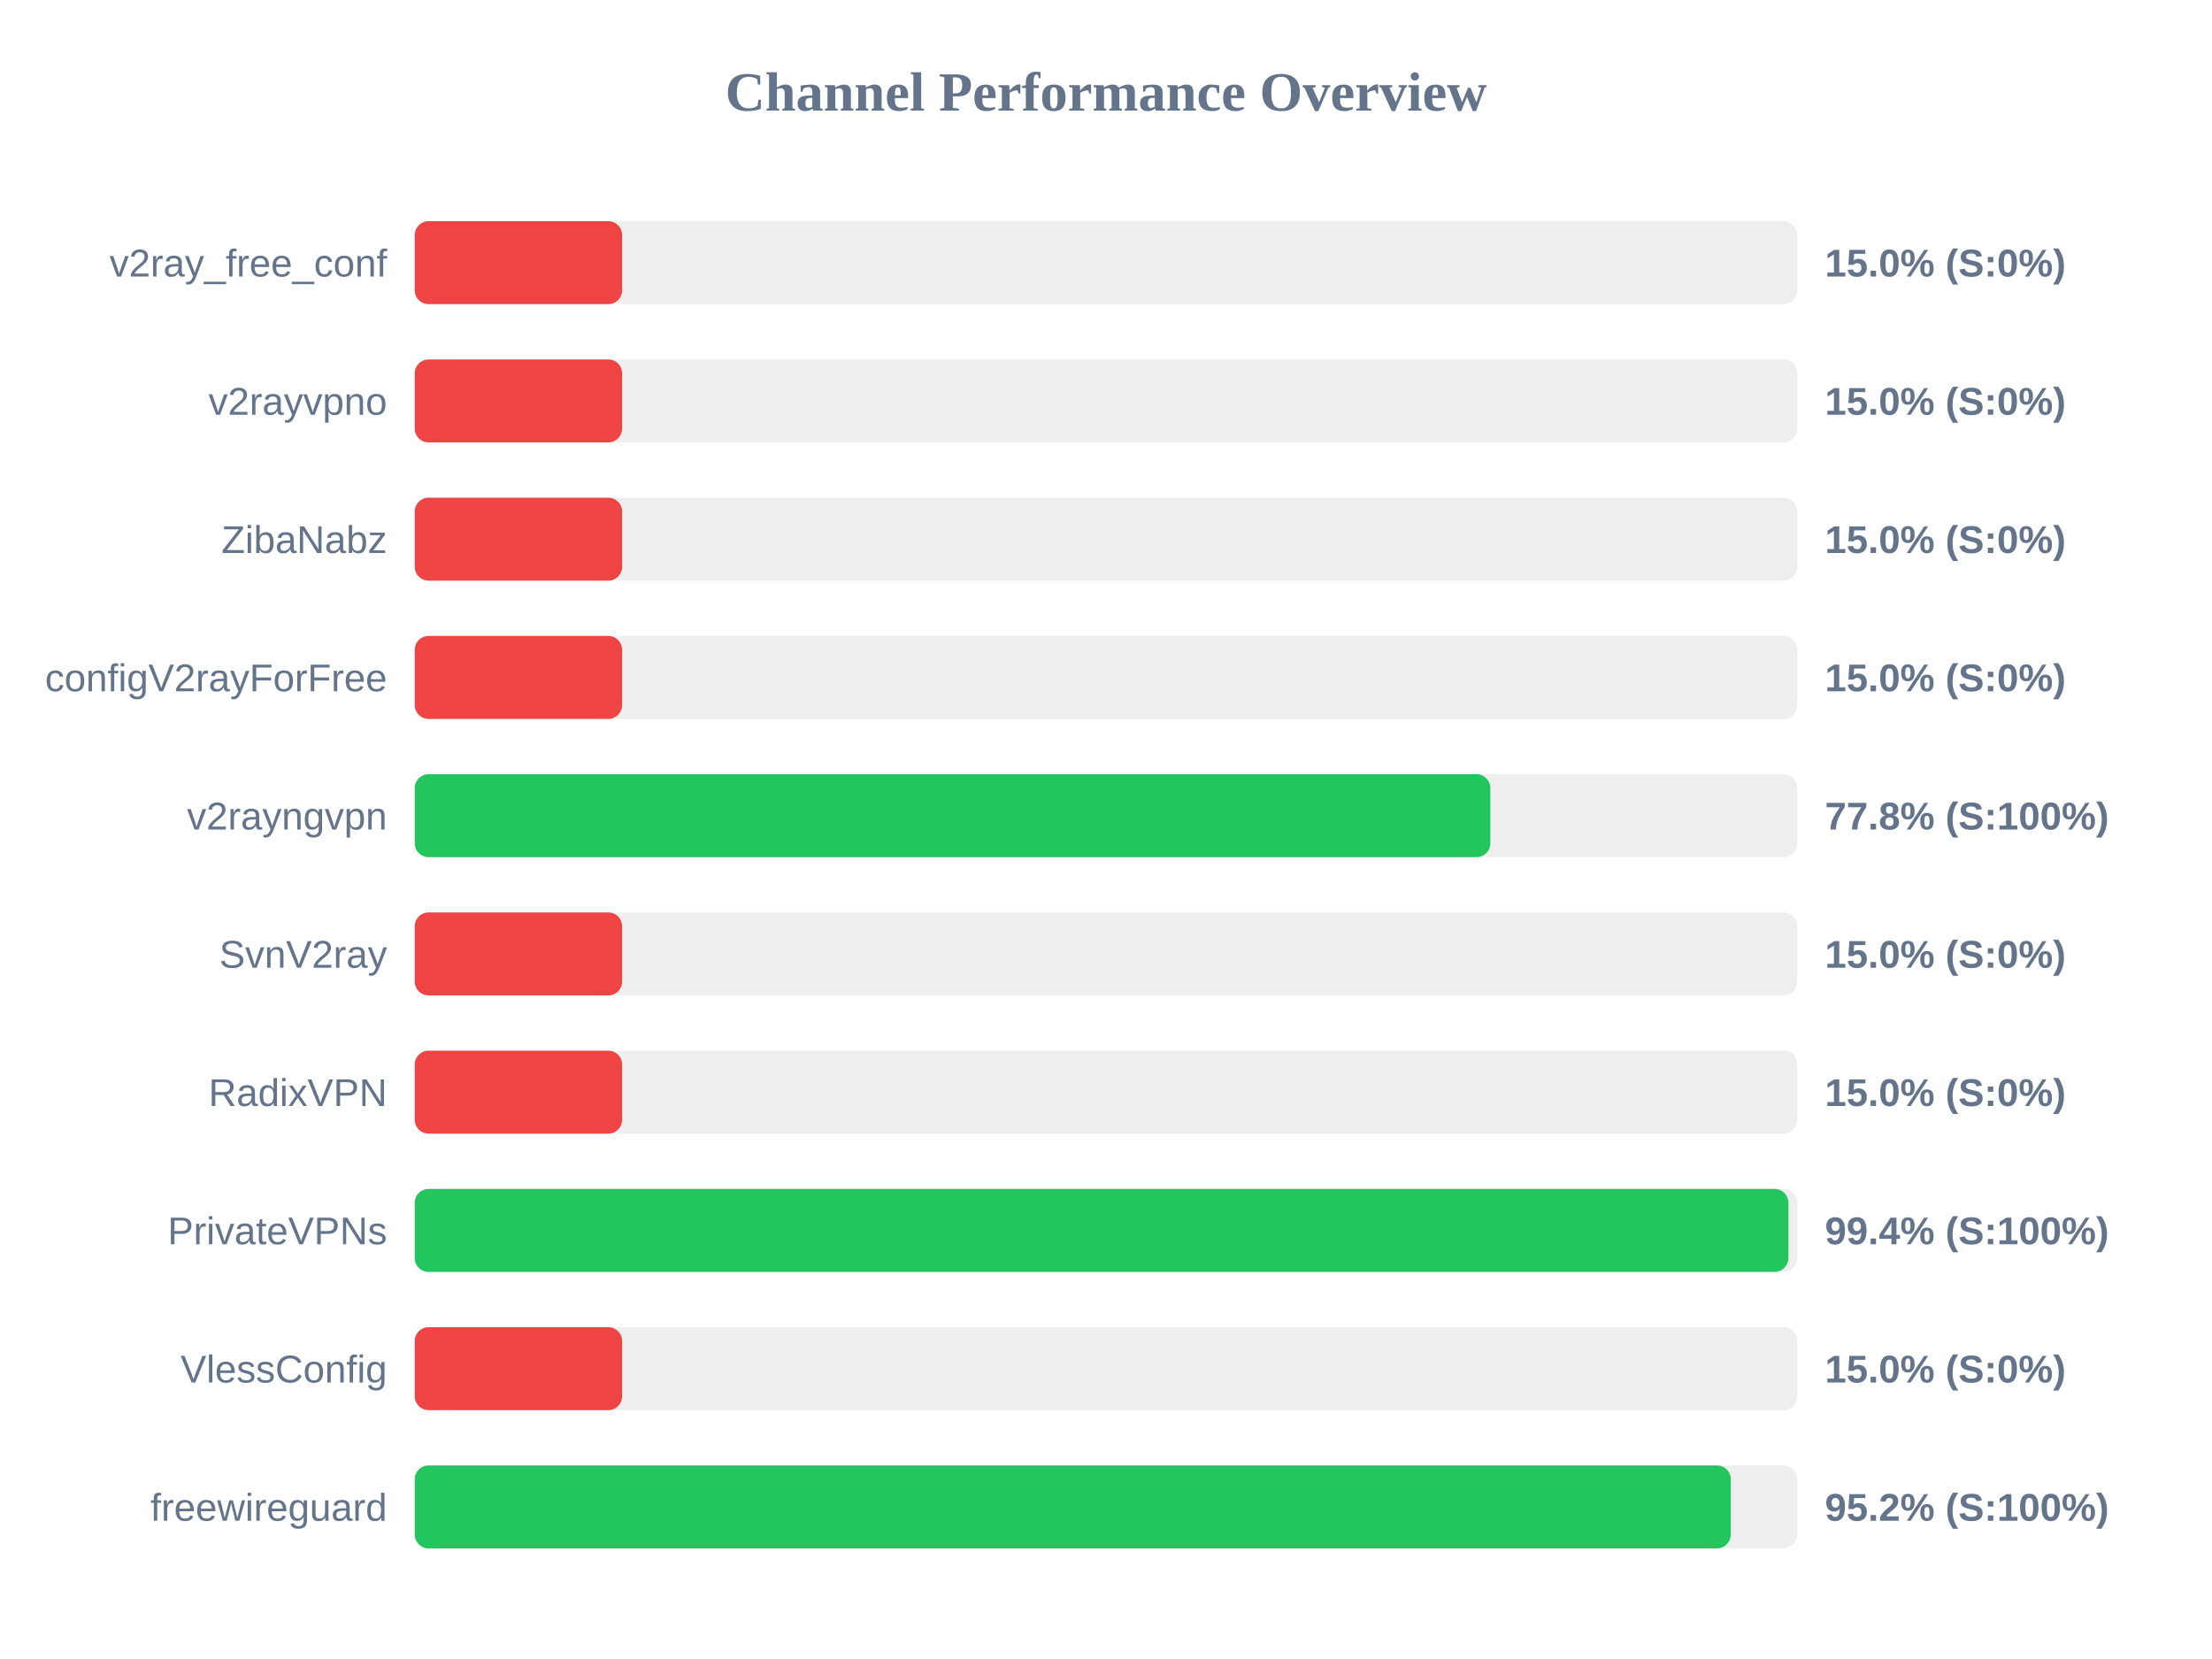
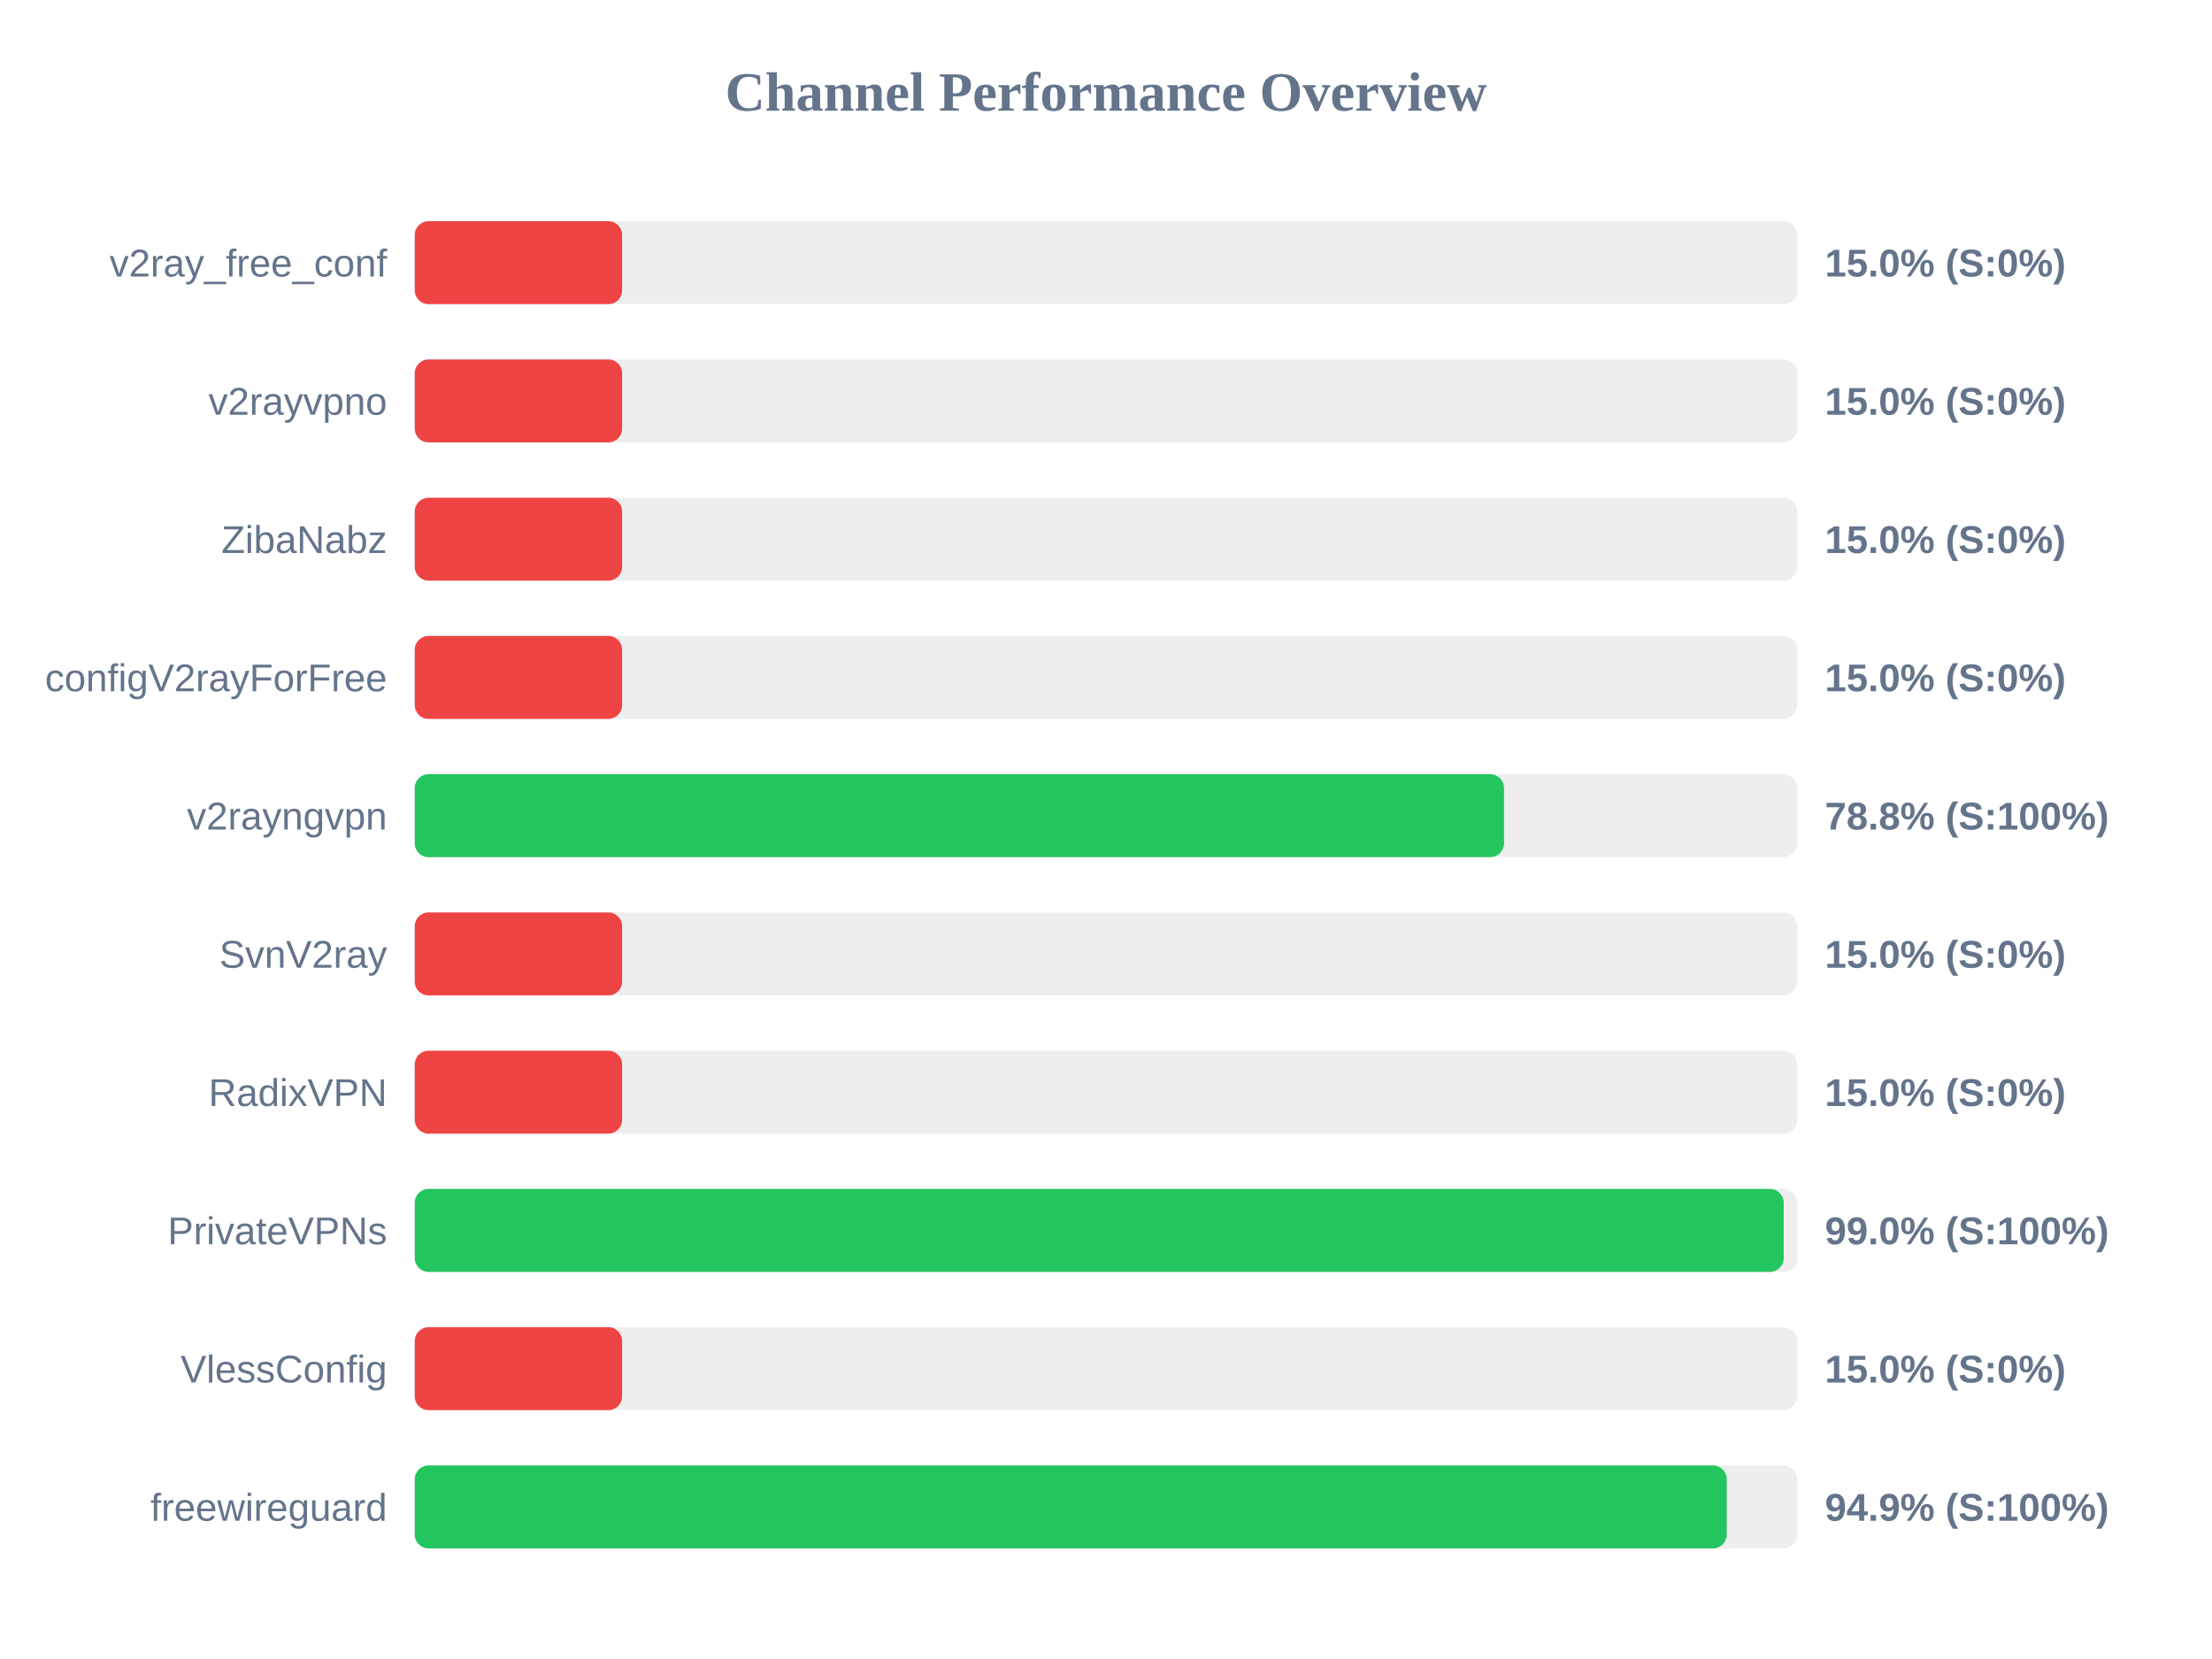
<svg xmlns="http://www.w3.org/2000/svg" width="800" height="600" version="1.1">
  <style>
        .row { font: 14px Arial; fill: #64748b; }
        .score { font: bold 14px Arial; fill: #64748b; }
    </style>
  <text x="400" y="40" text-anchor="middle" font-size="20px" font-weight="bold" fill="#64748b">Channel Performance Overview</text>
  <rect x="150" y="80" width="500" height="30" fill="#eee" rx="5" />
  <rect x="150" y="80" width="75.0" height="30" fill="#ef4444" rx="5" />
  <text x="140" y="100" text-anchor="end" class="row">v2ray_free_conf</text>
  <text x="660" y="100" text-anchor="start" class="score">15.0% (S:0%)</text>
  <rect x="150" y="130" width="500" height="30" fill="#eee" rx="5" />
  <rect x="150" y="130" width="75.0" height="30" fill="#ef4444" rx="5" />
  <text x="140" y="150" text-anchor="end" class="row">v2rayvpno</text>
  <text x="660" y="150" text-anchor="start" class="score">15.0% (S:0%)</text>
  <rect x="150" y="180" width="500" height="30" fill="#eee" rx="5" />
  <rect x="150" y="180" width="75.0" height="30" fill="#ef4444" rx="5" />
  <text x="140" y="200" text-anchor="end" class="row">ZibaNabz</text>
  <text x="660" y="200" text-anchor="start" class="score">15.0% (S:0%)</text>
  <rect x="150" y="230" width="500" height="30" fill="#eee" rx="5" />
  <rect x="150" y="230" width="75.0" height="30" fill="#ef4444" rx="5" />
  <text x="140" y="250" text-anchor="end" class="row">configV2rayForFree</text>
  <text x="660" y="250" text-anchor="start" class="score">15.0% (S:0%)</text>
  <rect x="150" y="280" width="500" height="30" fill="#eee" rx="5" />
-   <rect x="150" y="280" width="389.0" height="30" fill="#22c55e" rx="5" />
+   <rect x="150" y="280" width="393.95" height="30" fill="#22c55e" rx="5" />
  <text x="140" y="300" text-anchor="end" class="row">v2rayngvpn</text>
-   <text x="660" y="300" text-anchor="start" class="score">77.8% (S:100%)</text>
+   <text x="660" y="300" text-anchor="start" class="score">78.8% (S:100%)</text>
  <rect x="150" y="330" width="500" height="30" fill="#eee" rx="5" />
  <rect x="150" y="330" width="75.0" height="30" fill="#ef4444" rx="5" />
  <text x="140" y="350" text-anchor="end" class="row">SvnV2ray</text>
  <text x="660" y="350" text-anchor="start" class="score">15.0% (S:0%)</text>
  <rect x="150" y="380" width="500" height="30" fill="#eee" rx="5" />
  <rect x="150" y="380" width="75.0" height="30" fill="#ef4444" rx="5" />
  <text x="140" y="400" text-anchor="end" class="row">RadixVPN</text>
  <text x="660" y="400" text-anchor="start" class="score">15.0% (S:0%)</text>
  <rect x="150" y="430" width="500" height="30" fill="#eee" rx="5" />
-   <rect x="150" y="430" width="496.8" height="30" fill="#22c55e" rx="5" />
+   <rect x="150" y="430" width="495.1" height="30" fill="#22c55e" rx="5" />
  <text x="140" y="450" text-anchor="end" class="row">PrivateVPNs</text>
-   <text x="660" y="450" text-anchor="start" class="score">99.4% (S:100%)</text>
+   <text x="660" y="450" text-anchor="start" class="score">99.0% (S:100%)</text>
  <rect x="150" y="480" width="500" height="30" fill="#eee" rx="5" />
  <rect x="150" y="480" width="75.0" height="30" fill="#ef4444" rx="5" />
  <text x="140" y="500" text-anchor="end" class="row">VlessConfig</text>
  <text x="660" y="500" text-anchor="start" class="score">15.0% (S:0%)</text>
  <rect x="150" y="530" width="500" height="30" fill="#eee" rx="5" />
-   <rect x="150" y="530" width="475.95" height="30" fill="#22c55e" rx="5" />
+   <rect x="150" y="530" width="474.5" height="30" fill="#22c55e" rx="5" />
  <text x="140" y="550" text-anchor="end" class="row">freewireguard</text>
-   <text x="660" y="550" text-anchor="start" class="score">95.2% (S:100%)</text>
+   <text x="660" y="550" text-anchor="start" class="score">94.9% (S:100%)</text>
</svg>
